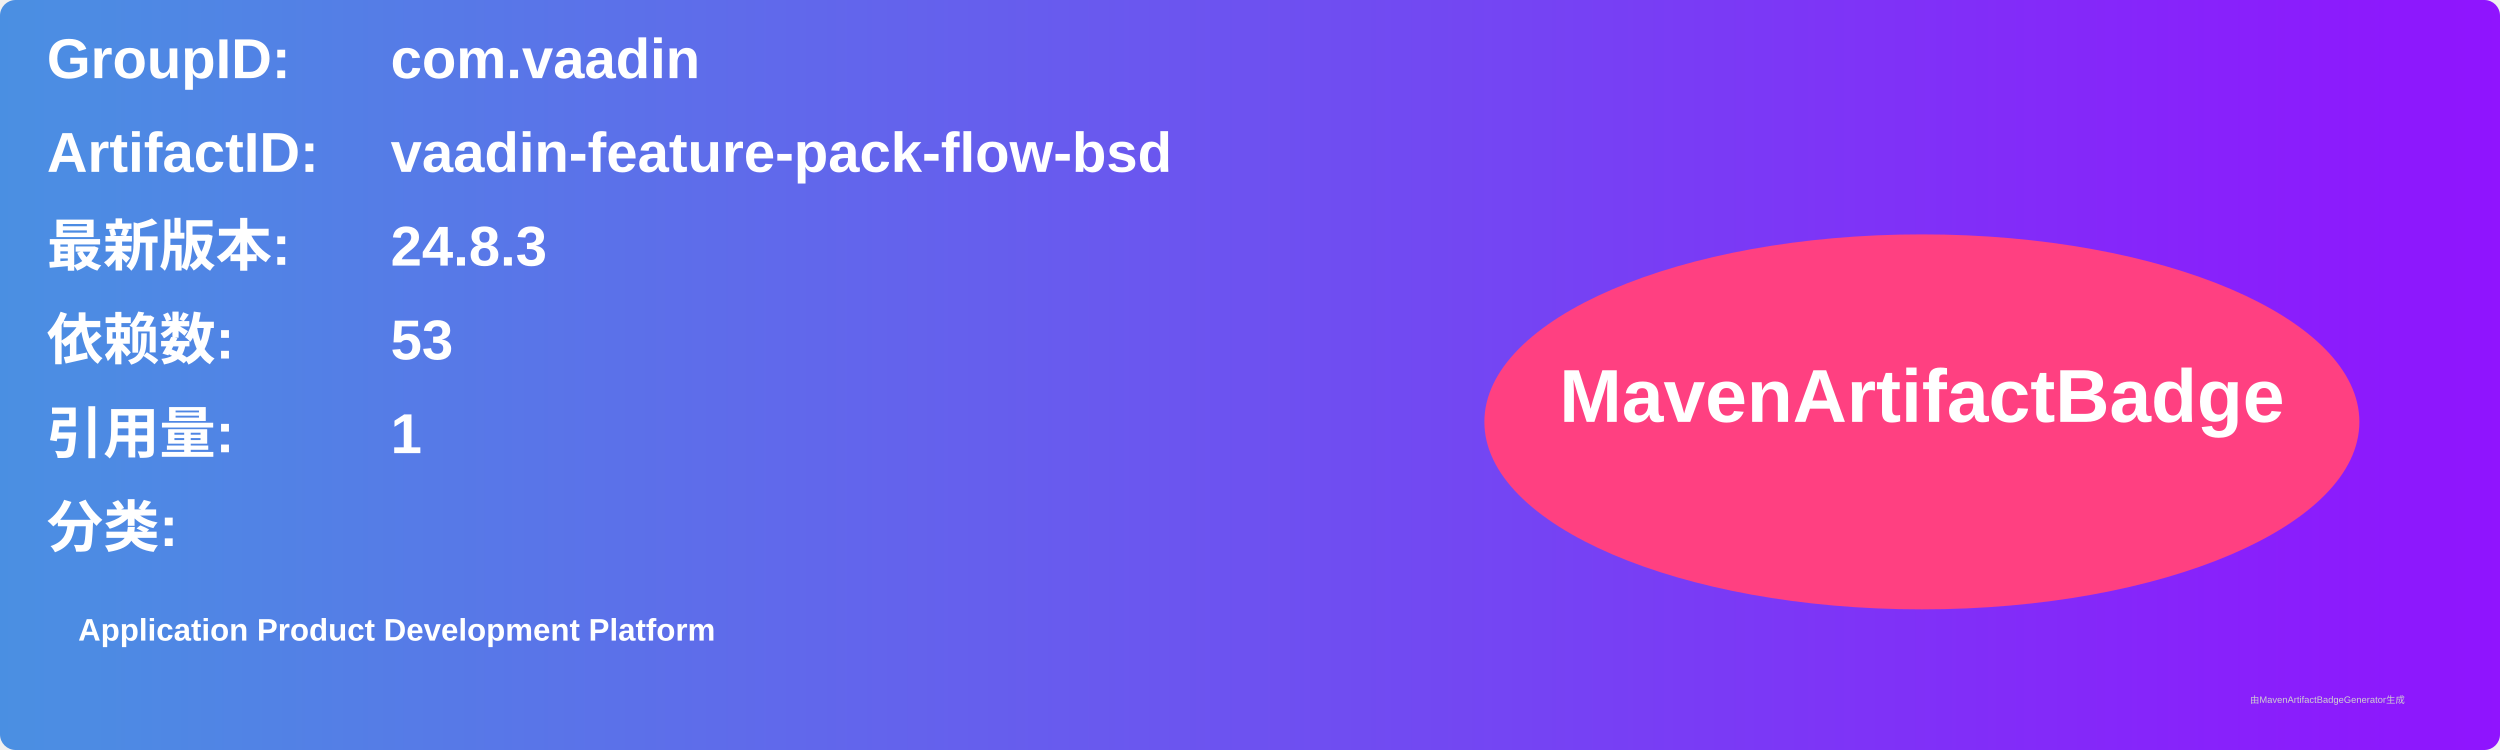
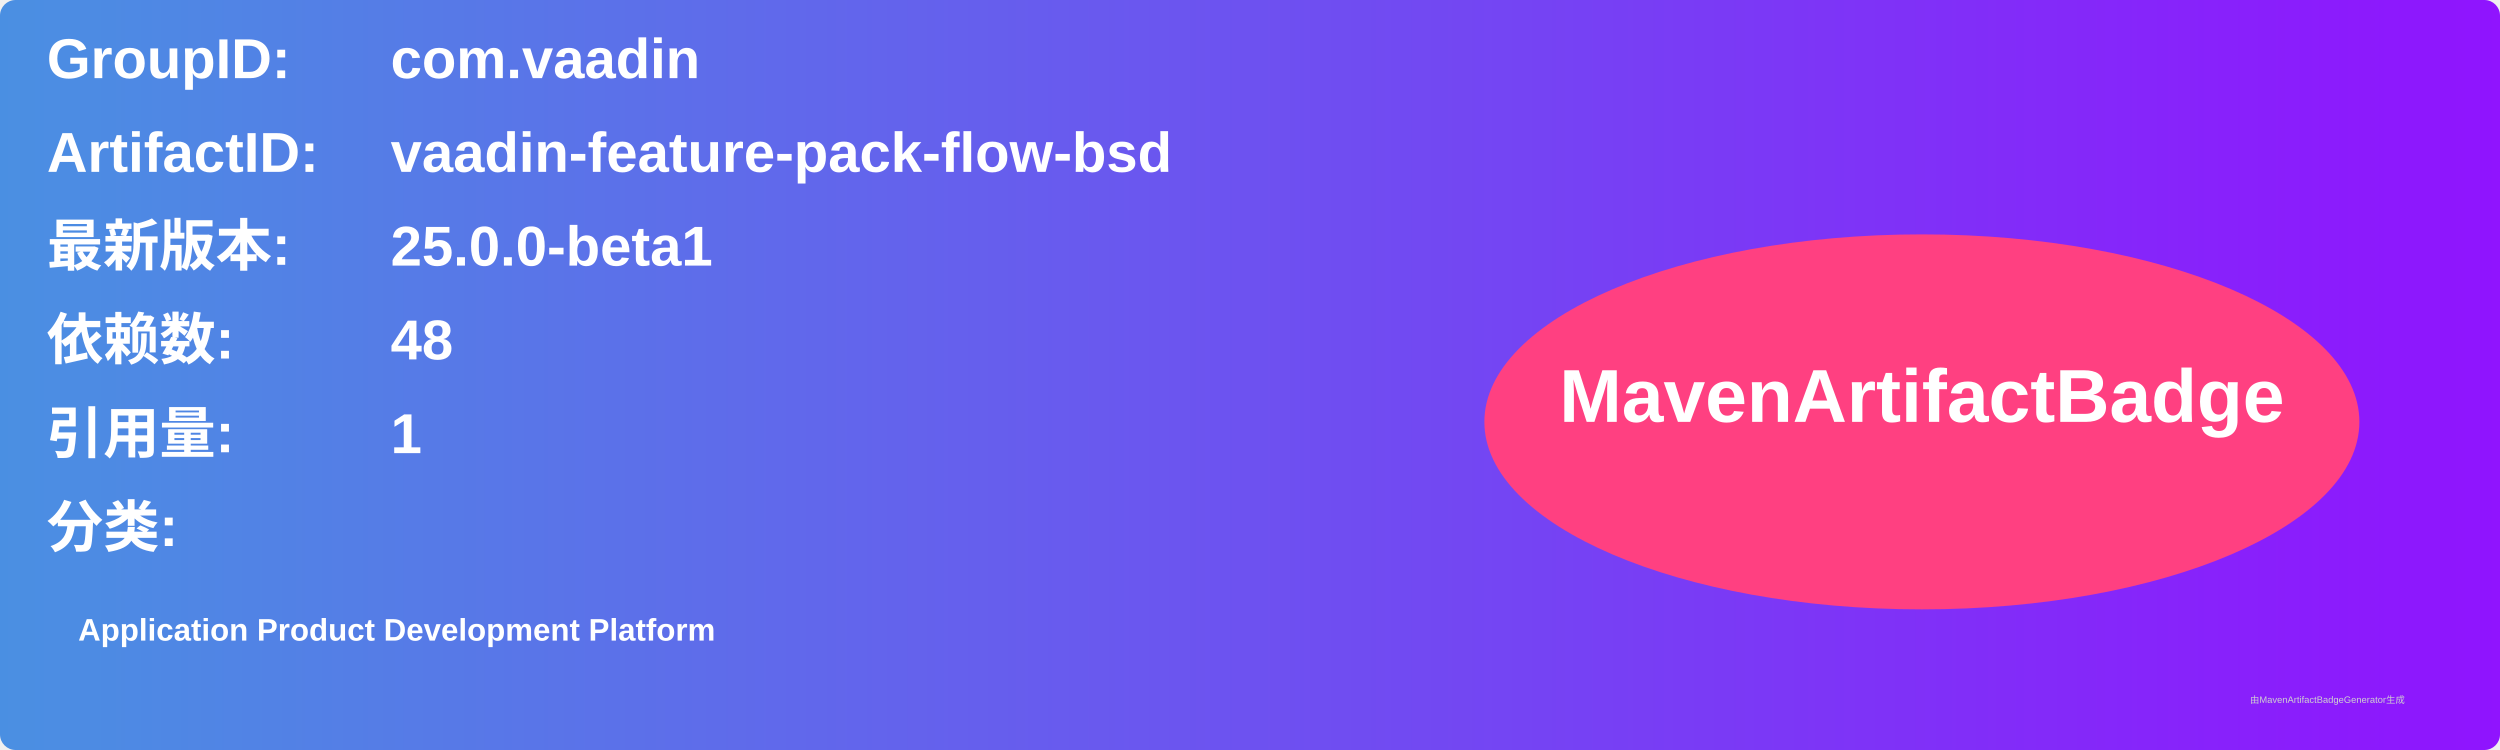
<svg xmlns="http://www.w3.org/2000/svg" width="800" height="240" viewBox="0 0 800 240">
  <linearGradient id="grad" x1="0%" y1="0%" x2="100%" y2="0%">
    <stop offset="0%" stop-color="#4a90e2" />
    <stop offset="100%" stop-color="#9013fe" />
  </linearGradient>
  <rect width="100%" height="100%" rx="5" ry="5" fill="url(#grad)" />
  <g transform="translate(15, 15)">
    <text x="0" y="10" font-family="Arial" font-size="18" fill="white" font-weight="bold" width="260">GroupID:</text>
    <text x="110" y="10" font-family="Arial" font-size="18" fill="white" font-weight="bold" width="460">com.vaadin</text>
    <text x="0" y="40" font-family="Arial" font-size="18" fill="white" font-weight="bold" width="260">ArtifactID:</text>
    <text x="110" y="40" font-family="Arial" font-size="18" fill="white" font-weight="bold" width="460">vaadin-feature-pack-flow-bsd</text>
    <text x="0" y="70" font-family="Arial" font-size="18" fill="white" font-weight="bold">最新版本:</text>
    <text x="110" y="70" font-family="Arial" font-size="18" fill="white" font-weight="bold">
-       <tspan font-weight="bold">24.8.3</tspan>
+       <tspan font-weight="bold">25.0.0-beta1</tspan>
    </text>
    <text x="0" y="100" font-family="Arial" font-size="18" fill="white" font-weight="bold">依赖数: </text>
    <text x="110" y="100" font-family="Arial" font-size="18" fill="white">
-       <tspan font-weight="bold">53</tspan>
+       <tspan font-weight="bold">48</tspan>
    </text>
    <text x="0" y="130" font-family="Arial" font-size="18" fill="white" font-weight="bold">引用量: </text>
    <text x="110" y="130" font-family="Arial" font-size="18" fill="white">
      <tspan font-weight="bold">1</tspan>
    </text>
    <text x="0" y="160" font-family="Arial" font-size="18" fill="white" font-weight="bold">分类:</text>
    <text x="10" y="190" font-family="Arial" font-size="10" fill="white">
      <tspan font-weight="bold">Application Product Development Platform</tspan>
    </text>
    <ellipse cx="600" cy="120" rx="140" ry="60" fill="#ff4081" />
    <text x="600" y="120" text-anchor="middle" font-family="Arial" font-size="24" fill="white" font-weight="bold">MavenArtifactBadge</text>
  </g>
  <text x="720" y="225" font-family="Arial" font-size="3" fill="#d0d0d0">由MavenArtifactBadgeGenerator生成</text>
</svg>
